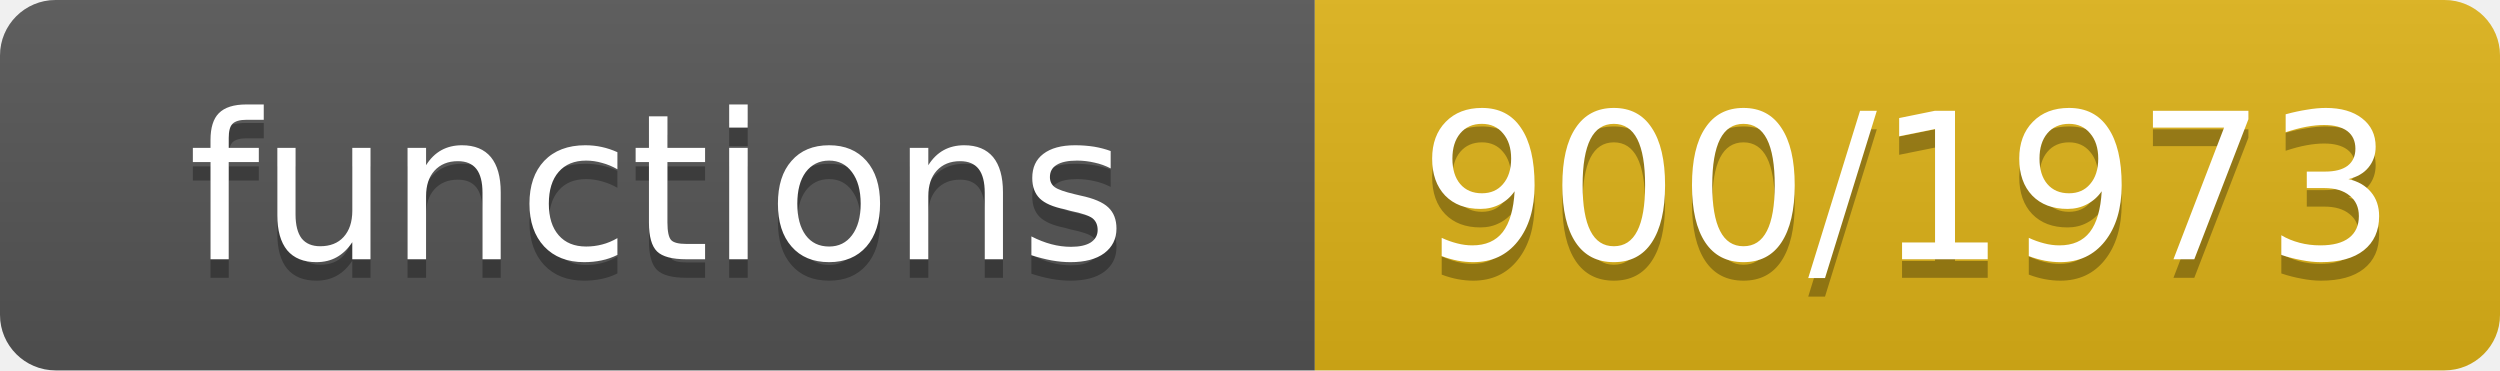
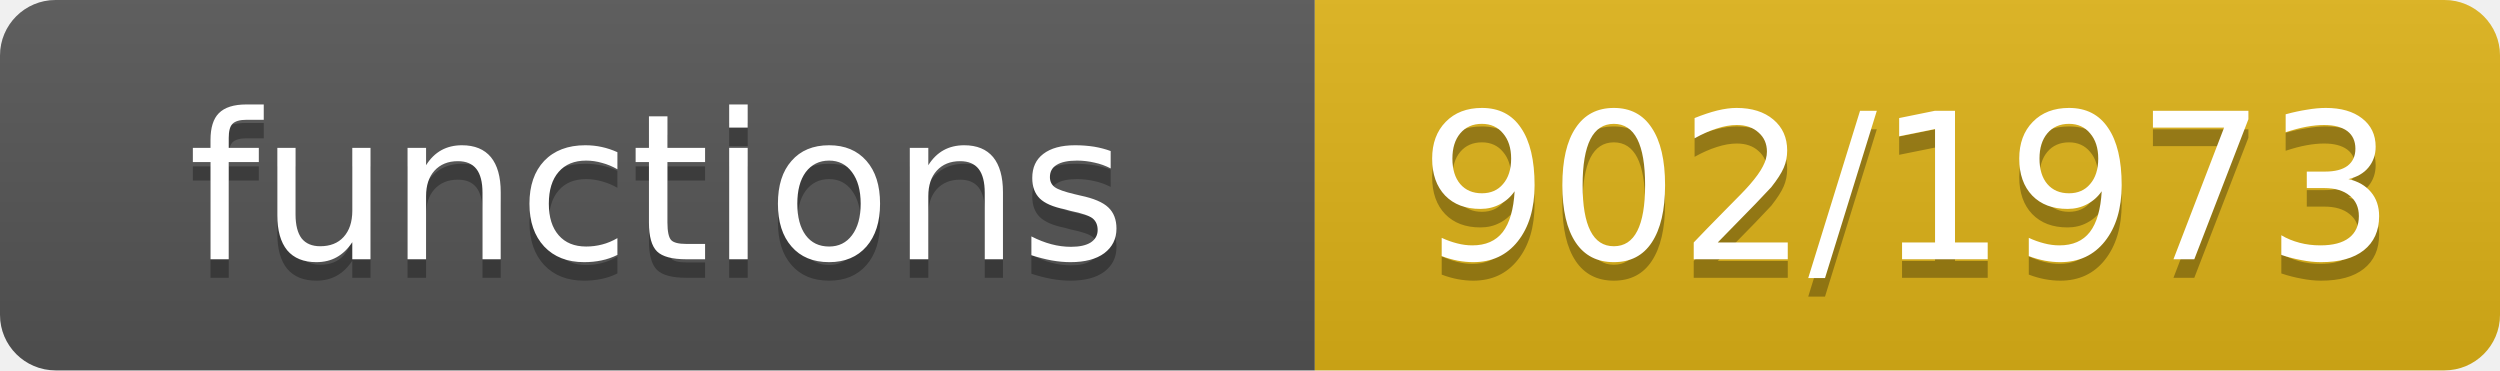
- <svg xmlns="http://www.w3.org/2000/svg" width="135" height="20" role="img" aria-label="functions: 900/1973">
+ <svg xmlns="http://www.w3.org/2000/svg" width="135" height="20" role="img" aria-label="functions: 902/1973">
  <linearGradient id="s" x2="0" y2="100%">
    <stop offset="0" stop-color="#bbb" stop-opacity=".1" />
    <stop offset="1" stop-opacity=".1" />
  </linearGradient>
  <clipPath id="r">
    <rect width="135" height="20" rx="3" fill="#fff" />
  </clipPath>
  <g clip-path="url(#r)">
    <rect width="71" height="20" fill="#555" />
    <rect x="71" width="64" height="20" fill="#dfb317" />
    <rect width="135" height="20" fill="url(#s)" />
  </g>
  <g fill="#fff" text-anchor="middle" font-family="Verdana,Geneva,DejaVu Sans,sans-serif" font-size="11">
    <text x="35.5" y="15" fill="#010101" fill-opacity=".3">functions</text>
    <text x="35.5" y="14">functions</text>
-     <text x="103.0" y="15" fill="#010101" fill-opacity=".3">900/1973</text>
-     <text x="103.0" y="14">900/1973</text>
+     <text x="103.0" y="15" fill="#010101" fill-opacity=".3">902/1973</text>
+     <text x="103.0" y="14">902/1973</text>
  </g>
</svg>
